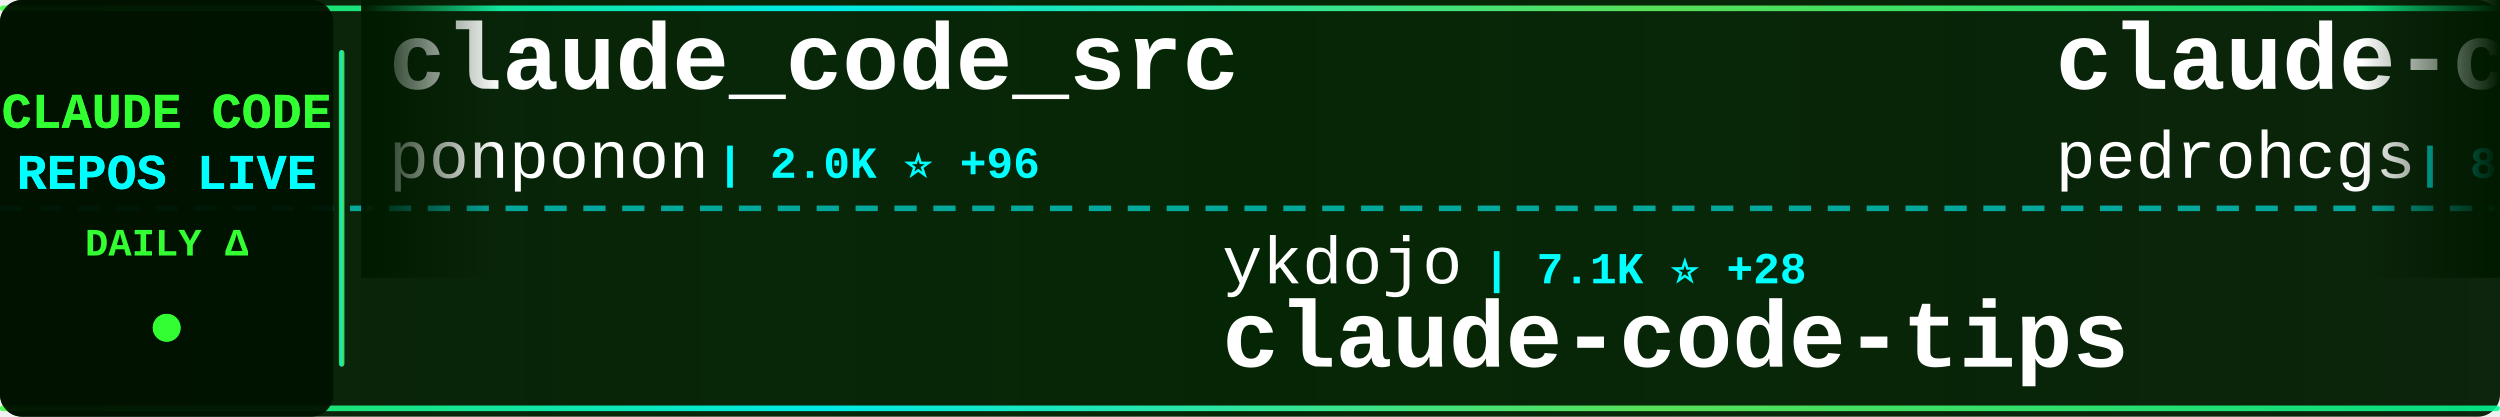
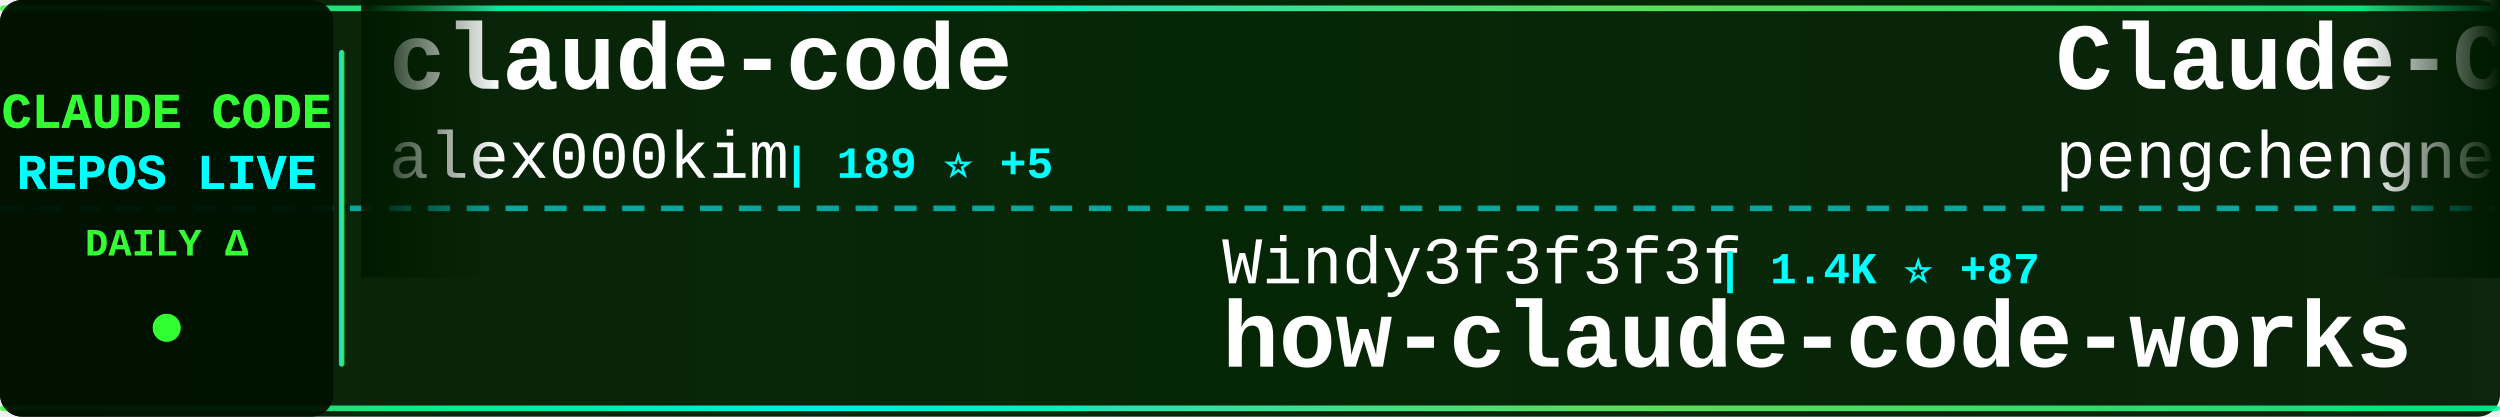
<svg xmlns="http://www.w3.org/2000/svg" width="900" height="150">
  <defs>
    <linearGradient id="tickerBg" x1="0%" y1="0%" x2="100%" y2="0%">
      <stop offset="0%" style="stop-color:#001a00;stop-opacity:0.95" />
      <stop offset="50%" style="stop-color:#002200;stop-opacity:0.98" />
      <stop offset="100%" style="stop-color:#001a00;stop-opacity:0.95" />
    </linearGradient>
    <linearGradient id="borderGrad" x1="0%" y1="0%" x2="100%" y2="0%">
      <stop offset="0%" style="stop-color:#33ff33;stop-opacity:0.85">
        <animate attributeName="stop-opacity" values="0.85;1;0.85" dur="2s" repeatCount="indefinite" />
      </stop>
      <stop offset="33%" style="stop-color:#00ffff;stop-opacity:0.9">
        <animate attributeName="stop-opacity" values="0.9;1;0.9" dur="2.2s" repeatCount="indefinite" />
      </stop>
      <stop offset="66%" style="stop-color:#66ff66;stop-opacity:0.85">
        <animate attributeName="stop-opacity" values="0.85;1;0.85" dur="1.8s" repeatCount="indefinite" />
      </stop>
      <stop offset="100%" style="stop-color:#00ff99;stop-opacity:0.85">
        <animate attributeName="stop-opacity" values="0.85;1;0.85" dur="2s" repeatCount="indefinite" />
      </stop>
    </linearGradient>
    <filter id="textGlow">
      <feGaussianBlur stdDeviation="0.1" result="coloredBlur" />
      <feMerge>
        <feMergeNode in="coloredBlur" />
        <feMergeNode in="SourceGraphic" />
      </feMerge>
    </filter>
    <filter id="metricGlow">
      <feGaussianBlur stdDeviation="0.2" result="coloredBlur" />
      <feMerge>
        <feMergeNode in="coloredBlur" />
        <feMergeNode in="SourceGraphic" />
      </feMerge>
    </filter>
    <linearGradient id="leftFade" x1="0%" y1="0%" x2="100%" y2="0%">
      <stop offset="0%" style="stop-color:#001a00;stop-opacity:1" />
      <stop offset="100%" style="stop-color:#001a00;stop-opacity:0" />
    </linearGradient>
    <linearGradient id="rightFade" x1="0%" y1="0%" x2="100%" y2="0%">
      <stop offset="0%" style="stop-color:#001a00;stop-opacity:0" />
      <stop offset="100%" style="stop-color:#001a00;stop-opacity:1" />
    </linearGradient>
  </defs>
  <rect width="900" height="150" fill="url(#tickerBg)" rx="8" />
  <rect x="0" y="2" width="900" height="2" fill="url(#borderGrad)" rx="1" />
  <rect x="0" y="146" width="900" height="2" fill="url(#borderGrad)" rx="1" />
  <line x1="0" y1="75" x2="900" y2="75" stroke="#00ffff" stroke-width="2" stroke-dasharray="8 6" opacity="0.6" />
  <rect x="0" y="0" width="120" height="150" fill="#001100" opacity="0.95" rx="8" />
  <text x="60" y="46" font-family="'Courier New', monospace" font-size="18" font-weight="bold" fill="#33ff33" text-anchor="middle" filter="url(#textGlow)">
    CLAUDE CODE
  </text>
  <text x="60" y="68" font-family="'Courier New', monospace" font-size="18" font-weight="bold" fill="#00ffff" text-anchor="middle" filter="url(#textGlow)">
    REPOS LIVE
  </text>
  <text x="60" y="92" font-family="'Courier New', monospace" font-size="14" font-weight="bold" fill="#33ff33" text-anchor="middle">
    DAILY Δ
  </text>
  <circle cx="60" cy="118" r="5" fill="#33ff33" filter="url(#metricGlow)">
    <animate attributeName="r" values="4;6;4" dur="1.5s" repeatCount="indefinite" />
    <animate attributeName="opacity" values="0.6;1;0.6" dur="1.5s" repeatCount="indefinite" />
  </circle>
  <rect x="122" y="18" width="2" height="114" fill="url(#borderGrad)" rx="1" />
  <clipPath id="tickerClip">
    <rect x="130" y="0" width="770" height="150" />
  </clipPath>
  <g clip-path="url(#tickerClip)">
    <g id="tickerItems">
      <animateTransform attributeName="transform" attributeType="XML" type="translate" from="0 0" to="-3000 0" dur="54s" repeatCount="indefinite" />
      <g transform="translate(0, 0)">
-         <text x="140" y="32" font-family="'Courier New', monospace" font-size="34" font-weight="bold" fill="#ffffff">claude_code_src</text>
-         <text x="140" y="64" font-family="'Courier New', monospace" font-size="24" font-weight="normal" fill="#ffffff" opacity="1.0">ponponon</text>
-         <text x="258" y="64" font-family="'Courier New', monospace" font-size="16" font-weight="bold" fill="#00ffff"> | 2.0K ⭐ +96</text>
+         <text x="140" y="32" font-family="'Courier New', monospace" font-size="34" font-weight="bold" fill="#ffffff">claude-code</text>
+         <text x="140" y="64" font-family="'Courier New', monospace" font-size="24" font-weight="normal" fill="#ffffff" opacity="1.0">alex000kim</text>
+         <text x="282" y="64" font-family="'Courier New', monospace" font-size="16" font-weight="bold" fill="#00ffff"> | 189 ⭐ +5</text>
      </g>
      <g transform="translate(300, 0)">
-         <text x="140" y="102" font-family="'Courier New', monospace" font-size="24" font-weight="normal" fill="#ffffff" opacity="1.0">ykdojo</text>
-         <text x="234" y="102" font-family="'Courier New', monospace" font-size="16" font-weight="bold" fill="#00ffff"> | 7.1K ⭐ +28</text>
-         <text x="140" y="132" font-family="'Courier New', monospace" font-size="34" font-weight="bold" fill="#ffffff">claude-code-tips</text>
+         <text x="140" y="102" font-family="'Courier New', monospace" font-size="24" font-weight="normal" fill="#ffffff" opacity="1.0">Windy3f3f3f3f</text>
+         <text x="318" y="102" font-family="'Courier New', monospace" font-size="16" font-weight="bold" fill="#00ffff"> | 1.4K ⭐ +87</text>
+         <text x="140" y="132" font-family="'Courier New', monospace" font-size="34" font-weight="bold" fill="#ffffff">how-claude-code-works</text>
      </g>
      <g transform="translate(600, 0)">
-         <text x="140" y="32" font-family="'Courier New', monospace" font-size="34" font-weight="bold" fill="#ffffff">claude-code-my-workflow</text>
-         <text x="140" y="64" font-family="'Courier New', monospace" font-size="24" font-weight="normal" fill="#ffffff" opacity="1.0">pedrohcgs</text>
-         <text x="270" y="64" font-family="'Courier New', monospace" font-size="16" font-weight="bold" fill="#00ffff"> | 838 ⭐ +9</text>
+         <text x="140" y="32" font-family="'Courier New', monospace" font-size="34" font-weight="bold" fill="#ffffff">Claude-Code</text>
+         <text x="140" y="64" font-family="'Courier New', monospace" font-size="24" font-weight="normal" fill="#ffffff" opacity="1.0">pengchengneo</text>
+         <text x="306" y="64" font-family="'Courier New', monospace" font-size="16" font-weight="bold" fill="#00ffff"> | 973 ⭐ +71</text>
      </g>
      <g transform="translate(900, 0)">
-         <text x="140" y="102" font-family="'Courier New', monospace" font-size="24" font-weight="normal" fill="#ffffff" opacity="1.0">lorryjovens-hub</text>
-         <text x="342" y="102" font-family="'Courier New', monospace" font-size="16" font-weight="bold" fill="#00ffff"> | 992 ⭐ +223</text>
-         <text x="140" y="132" font-family="'Courier New', monospace" font-size="34" font-weight="bold" fill="#ffffff">claude-code-rust</text>
+         <text x="140" y="102" font-family="'Courier New', monospace" font-size="24" font-weight="normal" fill="#ffffff" opacity="1.0">RichardAtCT</text>
+         <text x="294" y="102" font-family="'Courier New', monospace" font-size="16" font-weight="bold" fill="#00ffff"> | 2.3K ⭐ +8</text>
+         <text x="140" y="132" font-family="'Courier New', monospace" font-size="34" font-weight="bold" fill="#ffffff">claude-code-telegram</text>
      </g>
      <g transform="translate(1200, 0)">
-         <text x="140" y="32" font-family="'Courier New', monospace" font-size="34" font-weight="bold" fill="#ffffff">claude-code-ultimate-gui...</text>
-         <text x="140" y="64" font-family="'Courier New', monospace" font-size="24" font-weight="normal" fill="#ffffff" opacity="1.0">FlorianBruniaux</text>
-         <text x="342" y="64" font-family="'Courier New', monospace" font-size="16" font-weight="bold" fill="#00ffff"> | 2.9K ⭐ +52</text>
+         <text x="140" y="32" font-family="'Courier New', monospace" font-size="34" font-weight="bold" fill="#ffffff">claude-code-templates</text>
+         <text x="140" y="64" font-family="'Courier New', monospace" font-size="24" font-weight="normal" fill="#ffffff" opacity="1.0">davila7</text>
+         <text x="246" y="64" font-family="'Courier New', monospace" font-size="16" font-weight="bold" fill="#00ffff"> | 24.1K ⭐ +30</text>
      </g>
      <g transform="translate(1500, 0)">
-         <text x="140" y="102" font-family="'Courier New', monospace" font-size="24" font-weight="normal" fill="#ffffff" opacity="1.0">Cranot</text>
-         <text x="234" y="102" font-family="'Courier New', monospace" font-size="16" font-weight="bold" fill="#00ffff"> | 2.6K ⭐ +2</text>
-         <text x="140" y="132" font-family="'Courier New', monospace" font-size="34" font-weight="bold" fill="#ffffff">claude-code-guide</text>
+         <text x="140" y="102" font-family="'Courier New', monospace" font-size="24" font-weight="normal" fill="#ffffff" opacity="1.0">fuergaosi233</text>
+         <text x="306" y="102" font-family="'Courier New', monospace" font-size="16" font-weight="bold" fill="#00ffff"> | 2.3K ⭐ +6</text>
+         <text x="140" y="132" font-family="'Courier New', monospace" font-size="34" font-weight="bold" fill="#ffffff">claude-code-proxy</text>
      </g>
      <g transform="translate(1800, 0)">
-         <text x="140" y="32" font-family="'Courier New', monospace" font-size="34" font-weight="bold" fill="#ffffff">claude-code</text>
-         <text x="140" y="64" font-family="'Courier New', monospace" font-size="24" font-weight="normal" fill="#ffffff" opacity="1.0">yasasbanukaofficial</text>
-         <text x="390" y="64" font-family="'Courier New', monospace" font-size="16" font-weight="bold" fill="#00ffff"> | 1.4K ⭐ +286</text>
+         <text x="140" y="32" font-family="'Courier New', monospace" font-size="34" font-weight="bold" fill="#ffffff">claude-code-action</text>
+         <text x="140" y="64" font-family="'Courier New', monospace" font-size="24" font-weight="normal" fill="#ffffff" opacity="1.0">anthropics</text>
+         <text x="282" y="64" font-family="'Courier New', monospace" font-size="16" font-weight="bold" fill="#00ffff"> | 6.9K ⭐ +16</text>
      </g>
      <g transform="translate(2100, 0)">
-         <text x="140" y="102" font-family="'Courier New', monospace" font-size="24" font-weight="normal" fill="#ffffff" opacity="1.0">OneRedOak</text>
-         <text x="270" y="102" font-family="'Courier New', monospace" font-size="16" font-weight="bold" fill="#00ffff"> | 3.8K ⭐ +2</text>
-         <text x="140" y="132" font-family="'Courier New', monospace" font-size="34" font-weight="bold" fill="#ffffff">claude-code-workflows</text>
+         <text x="140" y="102" font-family="'Courier New', monospace" font-size="24" font-weight="normal" fill="#ffffff" opacity="1.0">VineeTagarwaL-code</text>
+         <text x="378" y="102" font-family="'Courier New', monospace" font-size="16" font-weight="bold" fill="#00ffff"> | 257 ⭐ +3</text>
+         <text x="140" y="132" font-family="'Courier New', monospace" font-size="34" font-weight="bold" fill="#ffffff">claude-code</text>
      </g>
      <g transform="translate(2400, 0)">
-         <text x="140" y="32" font-family="'Courier New', monospace" font-size="34" font-weight="bold" fill="#ffffff">claude-code</text>
-         <text x="140" y="64" font-family="'Courier New', monospace" font-size="24" font-weight="normal" fill="#ffffff" opacity="1.0">codeaashu</text>
-         <text x="270" y="64" font-family="'Courier New', monospace" font-size="16" font-weight="bold" fill="#00ffff"> | 1.3K ⭐ +204</text>
+         <text x="140" y="32" font-family="'Courier New', monospace" font-size="34" font-weight="bold" fill="#ffffff">everything-claude-code</text>
+         <text x="140" y="64" font-family="'Courier New', monospace" font-size="24" font-weight="normal" fill="#ffffff" opacity="1.0">affaan-m</text>
+         <text x="258" y="64" font-family="'Courier New', monospace" font-size="16" font-weight="bold" fill="#00ffff"> | 137.4K ⭐ +1.7K</text>
      </g>
      <g transform="translate(2700, 0)">
-         <text x="140" y="102" font-family="'Courier New', monospace" font-size="24" font-weight="normal" fill="#ffffff" opacity="1.0">KimYx0207</text>
-         <text x="270" y="102" font-family="'Courier New', monospace" font-size="16" font-weight="bold" fill="#00ffff"> | 2.9K ⭐ +30</text>
-         <text x="140" y="132" font-family="'Courier New', monospace" font-size="34" font-weight="bold" fill="#ffffff">Claude-Code-x-OpenClaw-G...</text>
+         <text x="140" y="102" font-family="'Courier New', monospace" font-size="24" font-weight="normal" fill="#ffffff" opacity="1.0">obra</text>
+         <text x="210" y="102" font-family="'Courier New', monospace" font-size="16" font-weight="bold" fill="#00ffff"> | 135.0K ⭐ +1.3K</text>
+         <text x="140" y="132" font-family="'Courier New', monospace" font-size="34" font-weight="bold" fill="#ffffff">superpowers</text>
      </g>
      <g transform="translate(3000, 0)">
-         <text x="140" y="32" font-family="'Courier New', monospace" font-size="34" font-weight="bold" fill="#ffffff">claude_code_src</text>
-         <text x="140" y="64" font-family="'Courier New', monospace" font-size="24" font-weight="normal" fill="#ffffff" opacity="1.0">ponponon</text>
-         <text x="258" y="64" font-family="'Courier New', monospace" font-size="16" font-weight="bold" fill="#00ffff"> | 2.0K ⭐ +96</text>
+         <text x="140" y="32" font-family="'Courier New', monospace" font-size="34" font-weight="bold" fill="#ffffff">claude-code</text>
+         <text x="140" y="64" font-family="'Courier New', monospace" font-size="24" font-weight="normal" fill="#ffffff" opacity="1.0">alex000kim</text>
+         <text x="282" y="64" font-family="'Courier New', monospace" font-size="16" font-weight="bold" fill="#00ffff"> | 189 ⭐ +5</text>
      </g>
      <g transform="translate(3300, 0)">
-         <text x="140" y="102" font-family="'Courier New', monospace" font-size="24" font-weight="normal" fill="#ffffff" opacity="1.0">ykdojo</text>
-         <text x="234" y="102" font-family="'Courier New', monospace" font-size="16" font-weight="bold" fill="#00ffff"> | 7.1K ⭐ +28</text>
-         <text x="140" y="132" font-family="'Courier New', monospace" font-size="34" font-weight="bold" fill="#ffffff">claude-code-tips</text>
+         <text x="140" y="102" font-family="'Courier New', monospace" font-size="24" font-weight="normal" fill="#ffffff" opacity="1.0">Windy3f3f3f3f</text>
+         <text x="318" y="102" font-family="'Courier New', monospace" font-size="16" font-weight="bold" fill="#00ffff"> | 1.4K ⭐ +87</text>
+         <text x="140" y="132" font-family="'Courier New', monospace" font-size="34" font-weight="bold" fill="#ffffff">how-claude-code-works</text>
      </g>
      <g transform="translate(3600, 0)">
-         <text x="140" y="32" font-family="'Courier New', monospace" font-size="34" font-weight="bold" fill="#ffffff">claude-code-my-workflow</text>
-         <text x="140" y="64" font-family="'Courier New', monospace" font-size="24" font-weight="normal" fill="#ffffff" opacity="1.0">pedrohcgs</text>
-         <text x="270" y="64" font-family="'Courier New', monospace" font-size="16" font-weight="bold" fill="#00ffff"> | 838 ⭐ +9</text>
+         <text x="140" y="32" font-family="'Courier New', monospace" font-size="34" font-weight="bold" fill="#ffffff">Claude-Code</text>
+         <text x="140" y="64" font-family="'Courier New', monospace" font-size="24" font-weight="normal" fill="#ffffff" opacity="1.0">pengchengneo</text>
+         <text x="306" y="64" font-family="'Courier New', monospace" font-size="16" font-weight="bold" fill="#00ffff"> | 973 ⭐ +71</text>
      </g>
      <g transform="translate(3900, 0)">
-         <text x="140" y="102" font-family="'Courier New', monospace" font-size="24" font-weight="normal" fill="#ffffff" opacity="1.0">lorryjovens-hub</text>
-         <text x="342" y="102" font-family="'Courier New', monospace" font-size="16" font-weight="bold" fill="#00ffff"> | 992 ⭐ +223</text>
-         <text x="140" y="132" font-family="'Courier New', monospace" font-size="34" font-weight="bold" fill="#ffffff">claude-code-rust</text>
+         <text x="140" y="102" font-family="'Courier New', monospace" font-size="24" font-weight="normal" fill="#ffffff" opacity="1.0">RichardAtCT</text>
+         <text x="294" y="102" font-family="'Courier New', monospace" font-size="16" font-weight="bold" fill="#00ffff"> | 2.3K ⭐ +8</text>
+         <text x="140" y="132" font-family="'Courier New', monospace" font-size="34" font-weight="bold" fill="#ffffff">claude-code-telegram</text>
      </g>
    </g>
  </g>
  <rect x="130" y="0" width="50" height="100" fill="url(#leftFade)" />
  <rect x="850" y="0" width="50" height="100" fill="url(#rightFade)" />
</svg>
